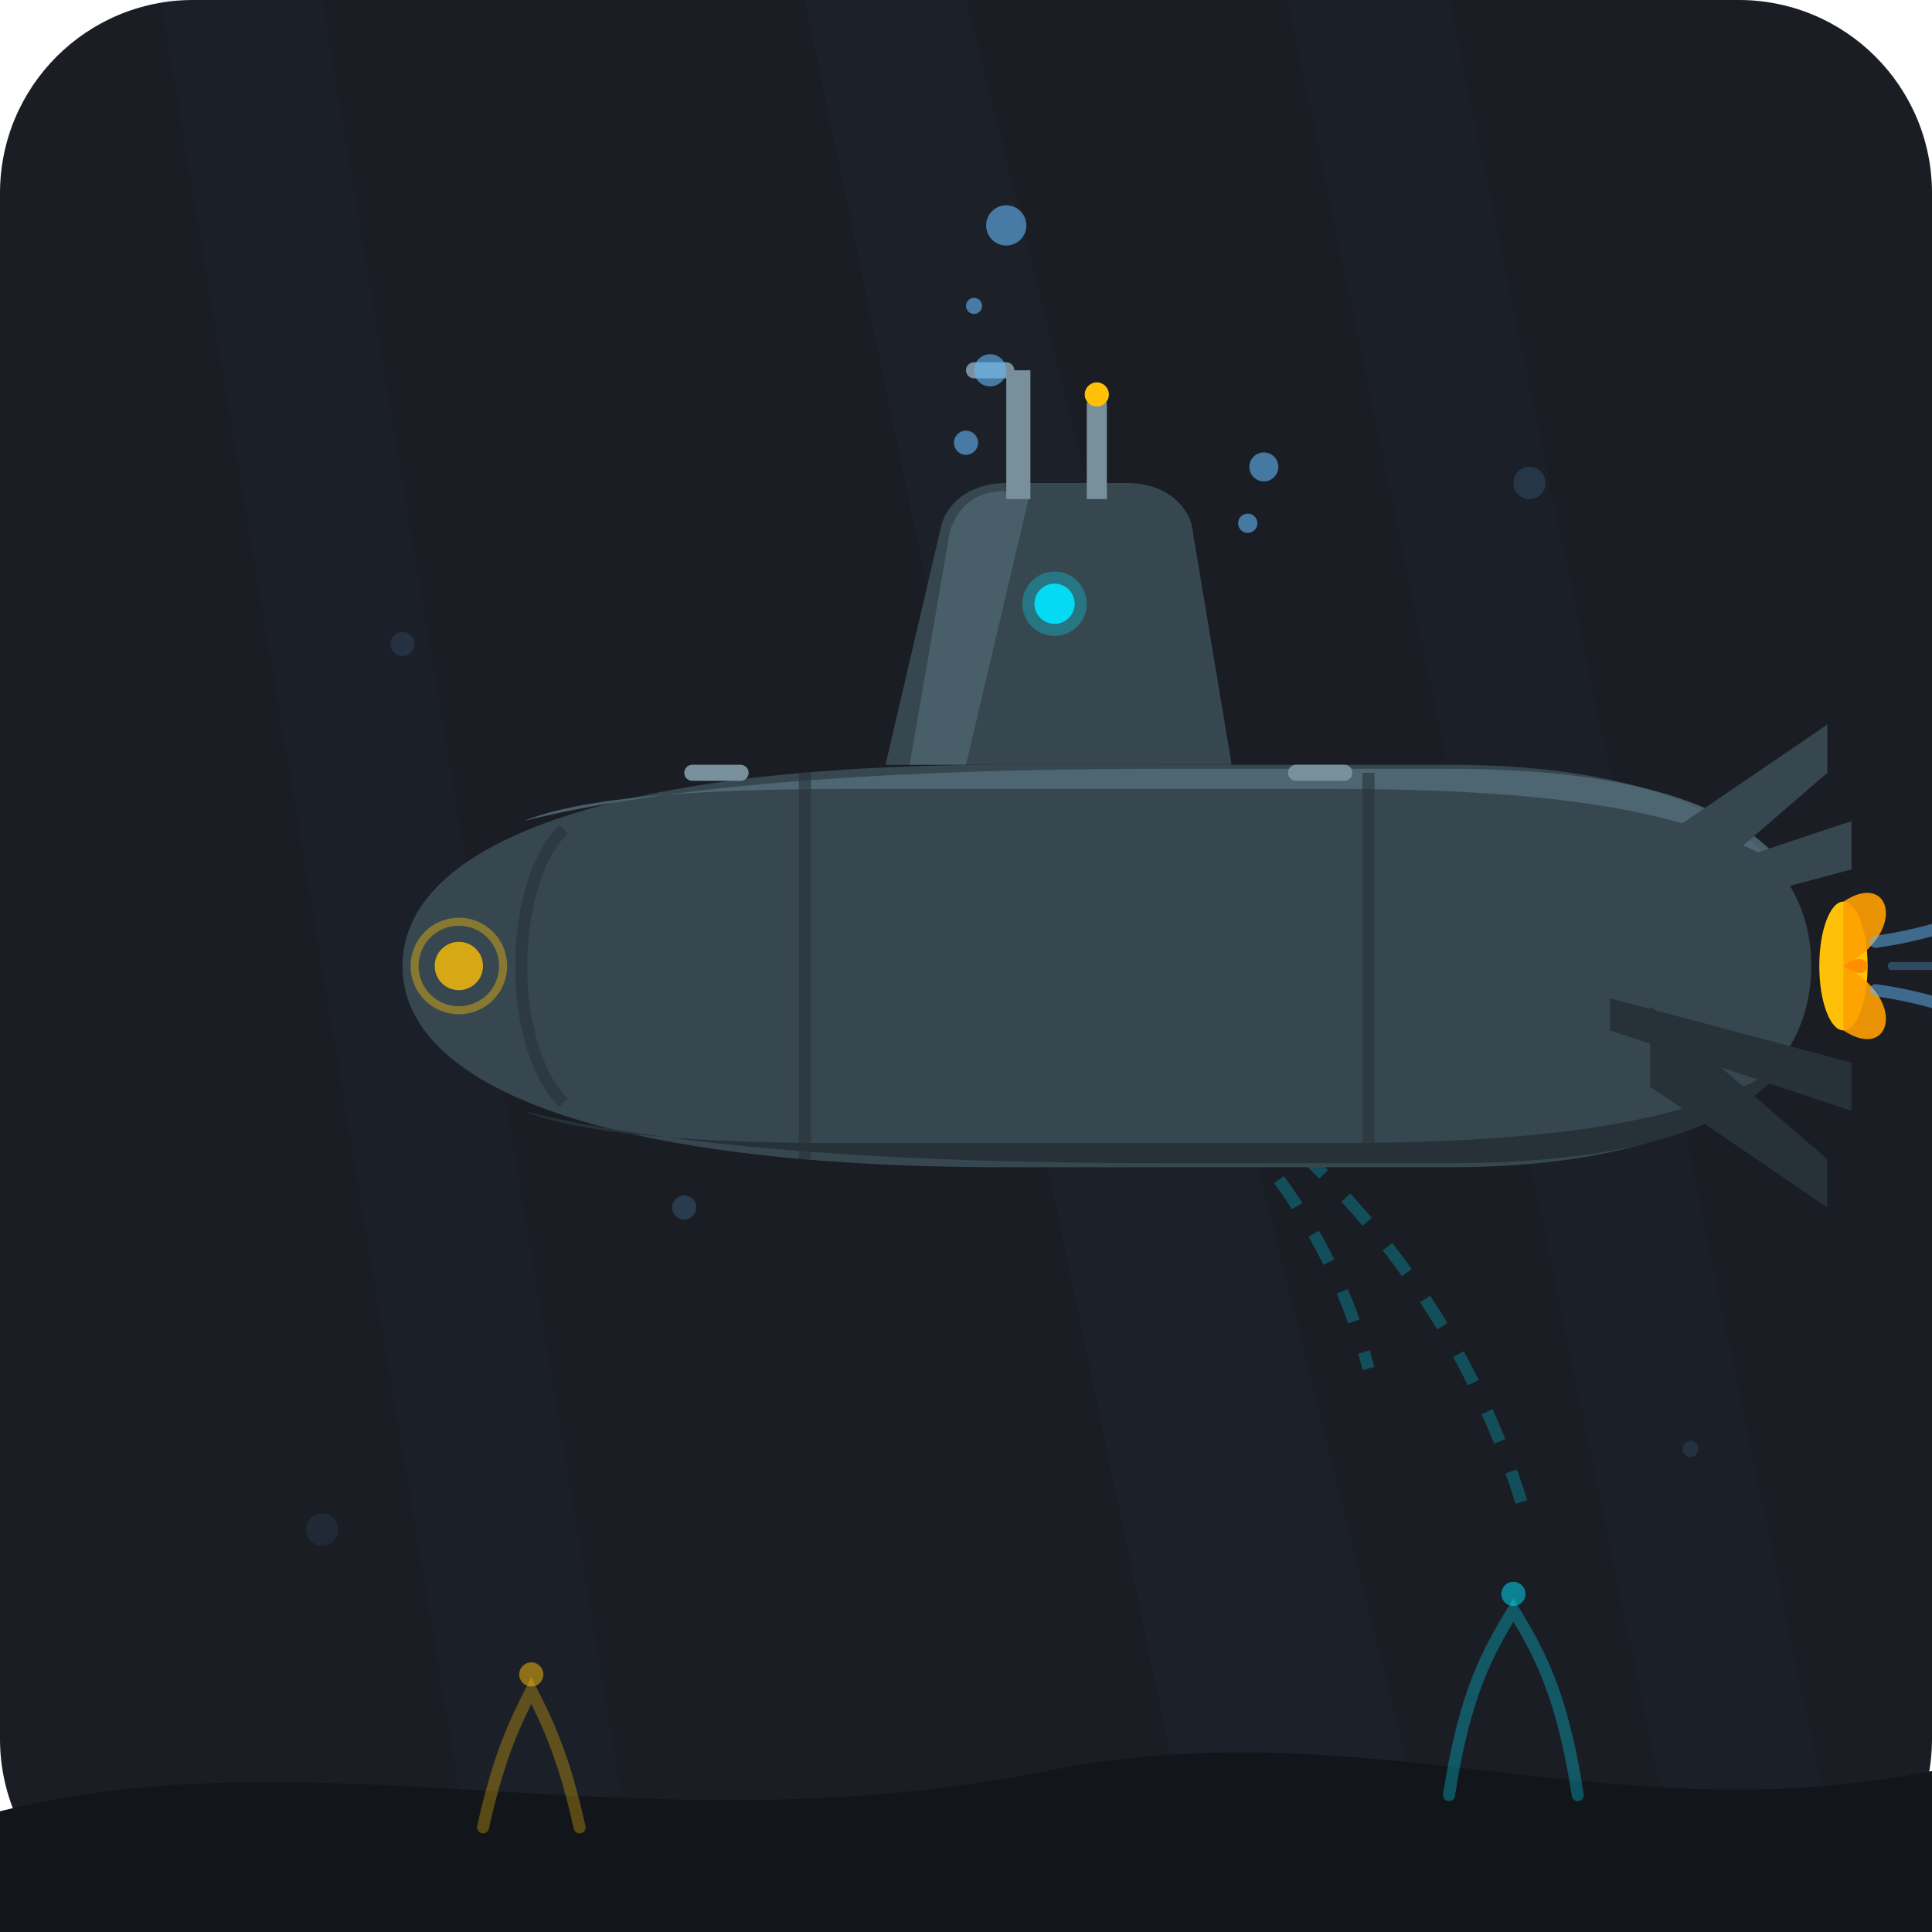
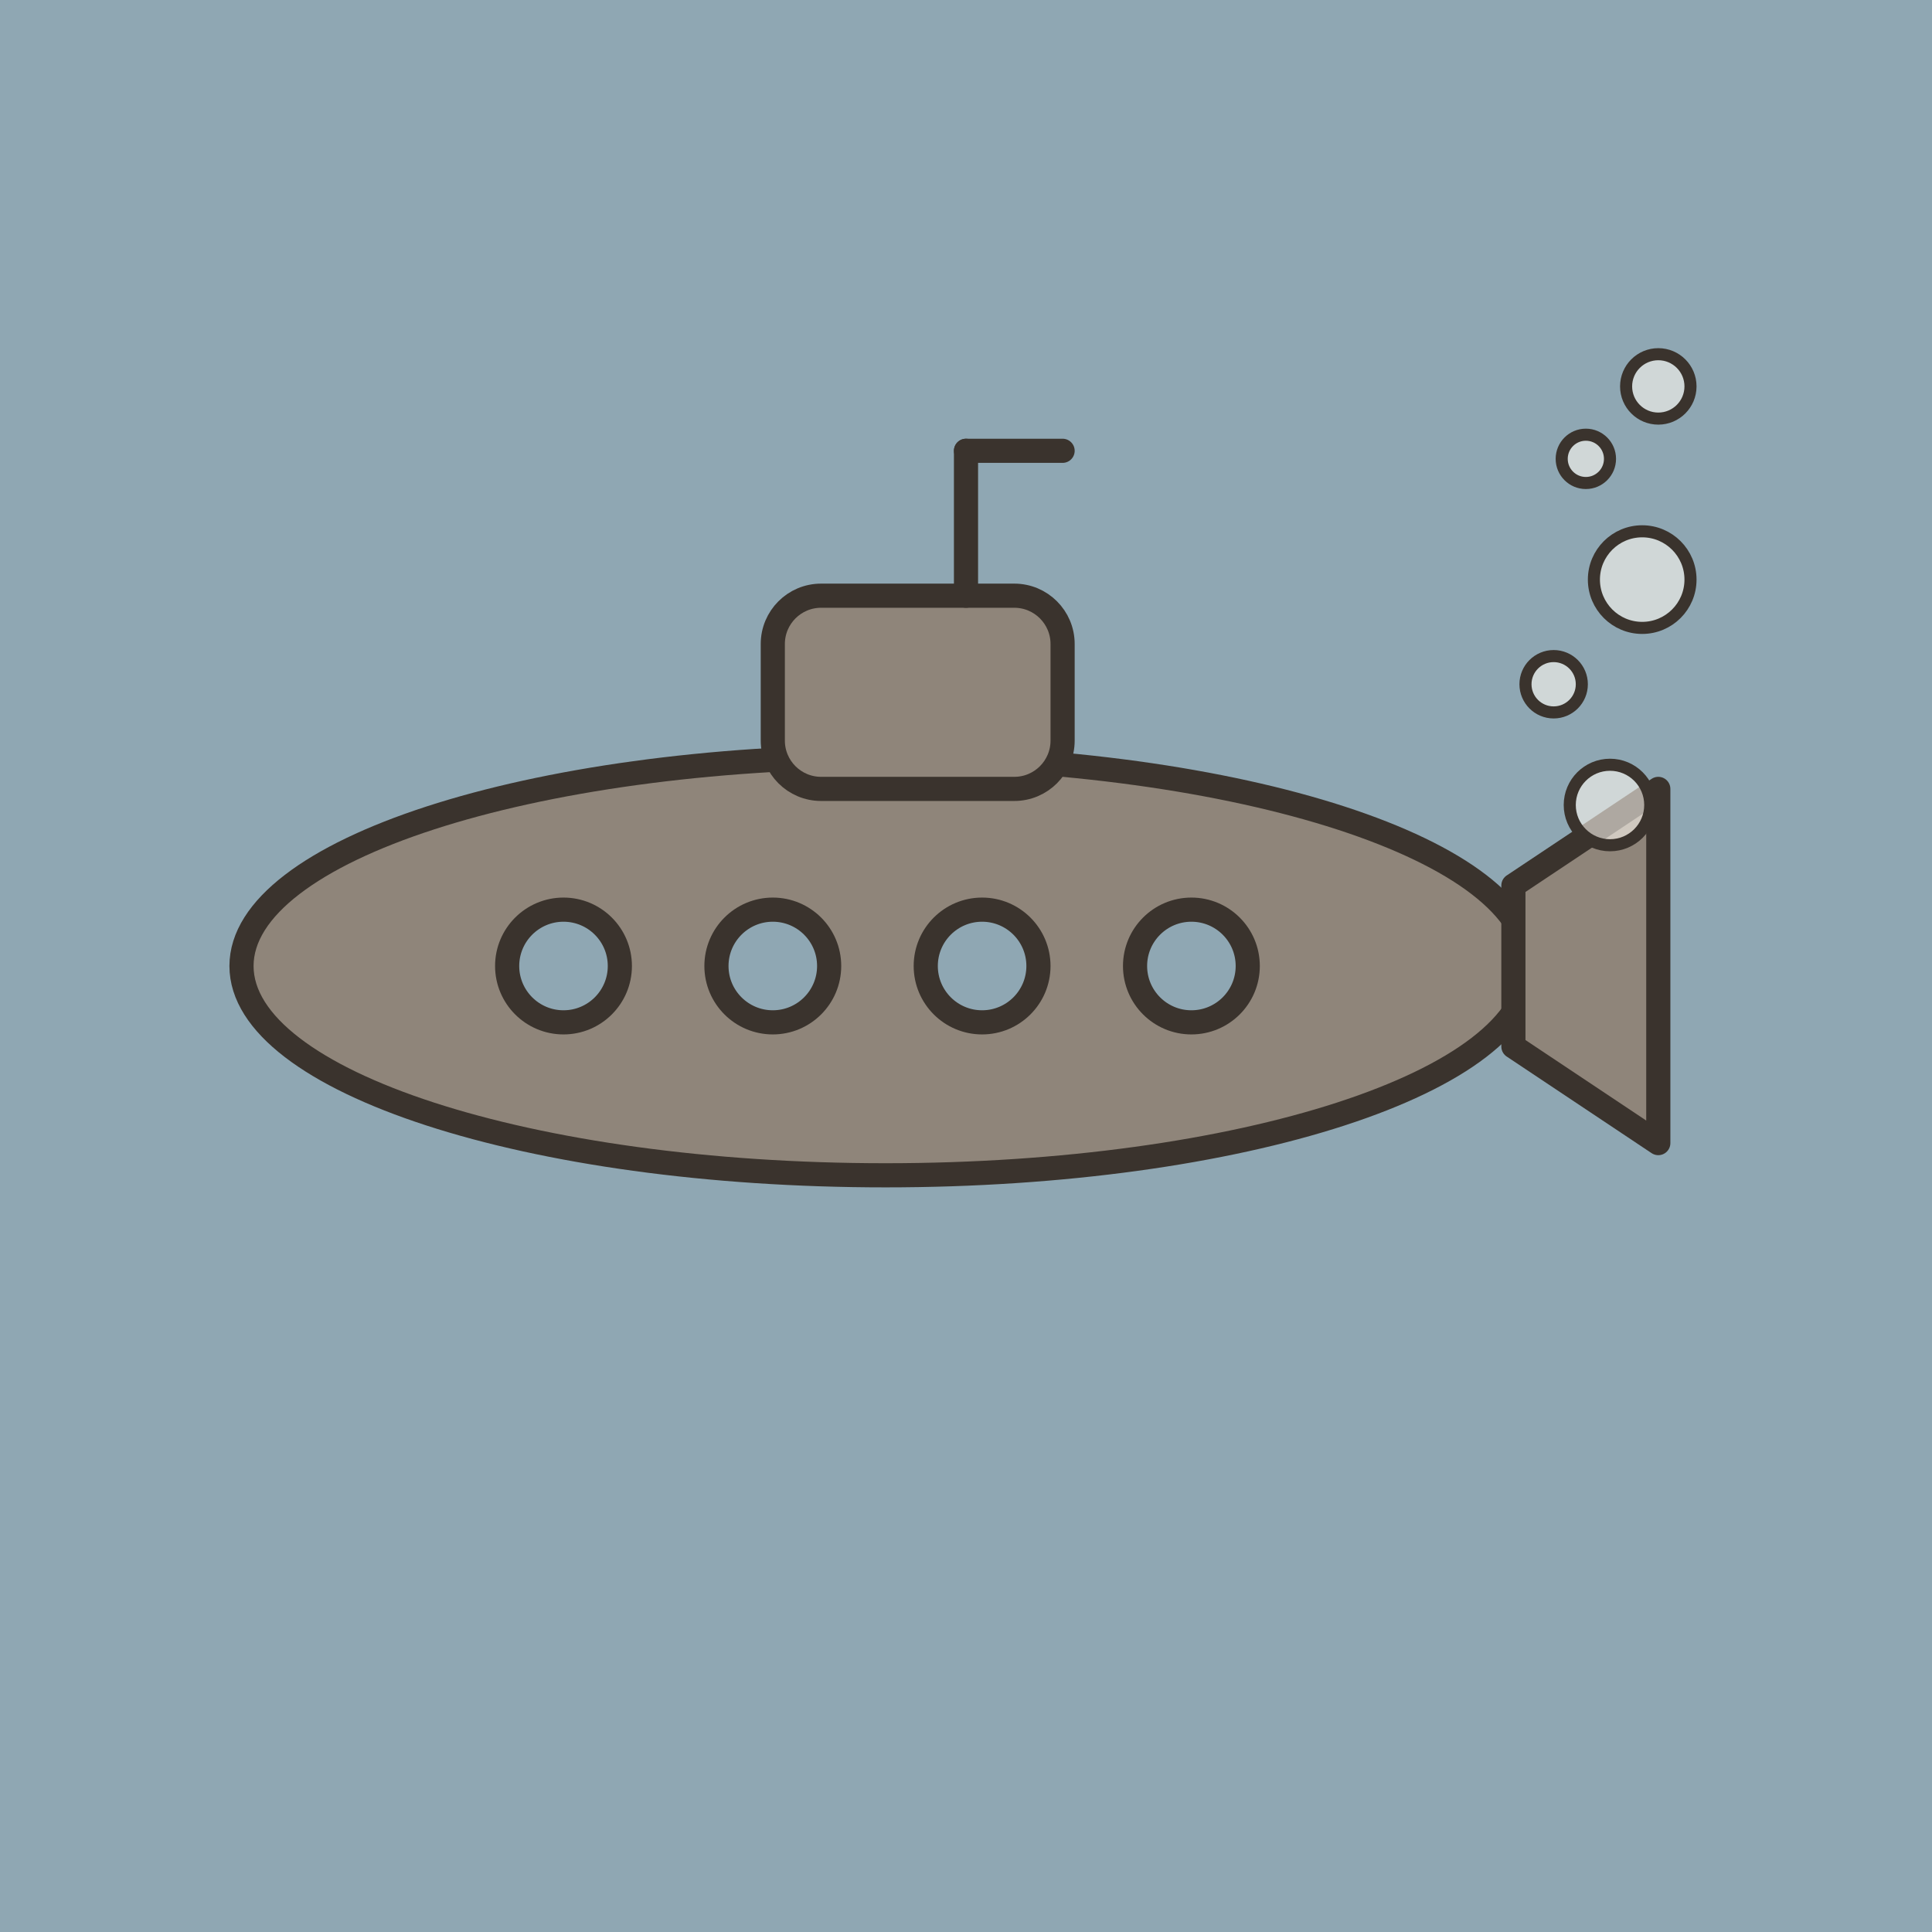
- <svg xmlns="http://www.w3.org/2000/svg" width="240" height="240" viewBox="0 0 240 240">
-   <rect width="240" height="240" rx="24" fill="#1A1D24" />
-   <g opacity="0.4">
-     <polygon points="40,0 80,240 60,240 20,0" fill="#2E4A62" opacity="0.15" />
-     <polygon points="120,0 180,240 150,240 100,0" fill="#2E4A62" opacity="0.2" />
-     <polygon points="180,0 230,240 210,240 160,0" fill="#2E4A62" opacity="0.1" />
-     <circle cx="50" cy="80" r="1.5" fill="#64B5F6" opacity="0.3" />
-     <circle cx="190" cy="60" r="2" fill="#64B5F6" opacity="0.4" />
-     <circle cx="210" cy="180" r="1" fill="#64B5F6" opacity="0.3" />
-     <circle cx="40" cy="190" r="2" fill="#64B5F6" opacity="0.2" />
-     <circle cx="85" cy="150" r="1.5" fill="#64B5F6" opacity="0.5" />
-     <circle cx="150" cy="110" r="1" fill="#64B5F6" opacity="0.4" />
+ <svg xmlns="http://www.w3.org/2000/svg" viewBox="0 0 240 240" data-style="editorial">
+   <rect width="240" height="240" fill="#F4EDE2" />
+   <path d="M0 0L240 0L240 240L0 240Z" fill="#8FA7B3" />
+   <g transform="translate(110 120)">
+     <ellipse cx="0" cy="0" rx="80" ry="26" fill="#8F857A" stroke="#3A332D" stroke-width="3" stroke-linecap="round" stroke-linejoin="round" />
+     <rect x="-14" y="-46" width="36" height="24" rx="6" fill="#8F857A" stroke="#3A332D" stroke-width="3" stroke-linecap="round" stroke-linejoin="round" />
+     <path d="M10 -46L10 -64" stroke="#3A332D" stroke-width="3" stroke-linecap="round" fill="none" />
+     <path d="M10 -64L22 -64" stroke="#3A332D" stroke-width="3" stroke-linecap="round" fill="none" />
+     <circle cx="-40" cy="0" r="7" fill="#8FA7B3" stroke="#3A332D" stroke-width="3" stroke-linecap="round" stroke-linejoin="round" />
+     <circle cx="-14" cy="0" r="7" fill="#8FA7B3" stroke="#3A332D" stroke-width="3" stroke-linecap="round" stroke-linejoin="round" />
+     <circle cx="12" cy="0" r="7" fill="#8FA7B3" stroke="#3A332D" stroke-width="3" stroke-linecap="round" stroke-linejoin="round" />
+     <circle cx="38" cy="0" r="7" fill="#8FA7B3" stroke="#3A332D" stroke-width="3" stroke-linecap="round" stroke-linejoin="round" />
+     <path d="M78 -10L96 -22L96 22L78 10Z" fill="#8F857A" stroke="#3A332D" stroke-width="3" stroke-linecap="round" stroke-linejoin="round" />
  </g>
-   <g opacity="0.25" fill="none" stroke="#00E5FF" stroke-width="1.5" stroke-dasharray="4 4">
-     <path d="M 120 120 A 70 70 0 0 1 170 170" />
-     <path d="M 120 120 A 100 100 0 0 1 190 190" />
+   <g transform="translate(200 100) scale(0.5 0.5)">
+     <circle cx="0" cy="0" r="10" fill="#FBF6EE" stroke="#3A332D" stroke-width="3" stroke-linecap="round" stroke-linejoin="round" fill-opacity="0.6" />
+     <circle cx="-14" cy="-30" r="7" fill="#FBF6EE" stroke="#3A332D" stroke-width="3" stroke-linecap="round" stroke-linejoin="round" fill-opacity="0.6" />
+     <circle cx="8" cy="-56" r="12" fill="#FBF6EE" stroke="#3A332D" stroke-width="3" stroke-linecap="round" stroke-linejoin="round" fill-opacity="0.6" />
+     <circle cx="-6" cy="-86" r="6" fill="#FBF6EE" stroke="#3A332D" stroke-width="3" stroke-linecap="round" stroke-linejoin="round" fill-opacity="0.6" />
+     <circle cx="12" cy="-104" r="8" fill="#FBF6EE" stroke="#3A332D" stroke-width="3" stroke-linecap="round" stroke-linejoin="round" fill-opacity="0.6" />
  </g>
-   <g transform="translate(15, 20)">
-     <path d="M 35 100               C 35 85, 60 75, 110 75               L 165 75               C 195 75, 210 85, 210 100               C 210 115, 195 125, 165 125               L 110 125               C 60 125, 35 115, 35 100 Z" fill="#37474F" />
-     <path d="M 50 82               C 70 77, 100 75.5, 130 75.5               L 165 75.5               C 190 75.5, 202 81, 207 88               C 195 80, 175 78, 150 78               L 90 78               C 65 78, 55 80, 50 82 Z" fill="#546E7A" opacity="0.8" />
-     <path d="M 50 118               C 70 123, 100 124.5, 130 124.5               L 165 124.5               C 190 124.5, 202 119, 207 112               C 195 120, 175 122, 150 122               L 90 122               C 65 122, 55 120, 50 118 Z" fill="#263238" />
-     <path d="M 95 75               L 102 45               C 103 42, 106 40, 110 40               L 125 40               C 129 40, 132 42, 133 45               L 138 75 Z" fill="#37474F" />
-     <path d="M 98 75 L 103 46 C 104 43, 106 41, 110 41 L 113 41 L 105 75 Z" fill="#546E7A" opacity="0.6" />
-     <rect x="110" y="26" width="3" height="16" fill="#78909C" />
-     <path d="M 110 26 L 106 26" stroke="#78909C" stroke-width="2" stroke-linecap="round" />
-     <rect x="120" y="30" width="2.5" height="12" fill="#78909C" />
-     <circle cx="121.25" cy="29" r="1.5" fill="#FFC107" />
-     <path d="M 185 92               L 215 82               L 215 88               L 185 96 Z" fill="#37474F" />
-     <path d="M 185 108               L 215 118               L 215 112               L 185 104 Z" fill="#263238" />
-     <path d="M 190 85               L 212 70               L 212 76               L 190 95 Z" fill="#37474F" />
-     <path d="M 190 115               L 212 130               L 212 124               L 190 105 Z" fill="#263238" />
-     <g transform="translate(212, 100)">
-       <ellipse cx="2" cy="0" rx="3" ry="8" fill="#FFC107" />
-       <path d="M 2 -8 C 8 -12, 10 -4, 2 0 Z" fill="#FFA000" opacity="0.9" />
-       <path d="M 2 8 C 8 12, 10 4, 2 0 Z" fill="#FFA000" opacity="0.9" />
-       <path d="M 2 0 C 6 -3, 6 3, 2 0 Z" fill="#FF8F00" />
-     </g>
-     <path d="M 55 83 C 48 90, 48 110, 55 117" fill="none" stroke="#263238" stroke-width="1.5" opacity="0.6" />
-     <line x1="85" y1="76" x2="85" y2="124" stroke="#263238" stroke-width="1.5" opacity="0.6" />
-     <line x1="155" y1="76" x2="155" y2="124" stroke="#263238" stroke-width="1.5" opacity="0.6" />
-     <rect x="70" y="75" width="8" height="2" rx="1" fill="#78909C" />
-     <rect x="145" y="75" width="8" height="2" rx="1" fill="#78909C" />
-     <circle cx="116" cy="55" r="2.5" fill="#00E5FF" opacity="0.9" />
-     <circle cx="116" cy="55" r="4" fill="#00E5FF" opacity="0.3" />
-     <circle cx="42" cy="100" r="3" fill="#FFC107" opacity="0.8" />
-     <circle cx="42" cy="100" r="5.5" fill="none" stroke="#FFC107" stroke-width="1" opacity="0.4" />
-     <path d="M 218 97 C 225 96, 230 94, 235 92" fill="none" stroke="#64B5F6" stroke-width="1.5" stroke-linecap="round" opacity="0.5" />
-     <path d="M 218 103 C 225 104, 230 106, 235 108" fill="none" stroke="#64B5F6" stroke-width="1.5" stroke-linecap="round" opacity="0.5" />
-     <path d="M 220 100 C 228 100, 234 100, 240 100" fill="none" stroke="#64B5F6" stroke-width="1" stroke-linecap="round" opacity="0.3" />
-   </g>
-   <g fill="#64B5F6" opacity="0.6">
-     <circle cx="120" cy="55" r="1.5" />
-     <circle cx="123" cy="46" r="2" />
-     <circle cx="121" cy="38" r="1" />
-     <circle cx="125" cy="28" r="2.5" />
-     <circle cx="155" cy="65" r="1.2" />
-     <circle cx="157" cy="58" r="1.8" />
-   </g>
-   <path d="M 0 225             C 40 215, 80 230, 130 220             C 170 212, 200 228, 240 220             L 240 240             L 0 240 Z" fill="#12151A" />
-   <path d="M 180 223 C 182 210, 185 205, 188 200 C 191 205, 194 210, 196 223" fill="none" stroke="#00E5FF" stroke-width="1.5" opacity="0.3" stroke-linecap="round" />
-   <circle cx="188" cy="198" r="1.5" fill="#00E5FF" opacity="0.5" />
-   <path d="M 60 227 C 62 218, 64 214, 66 210 C 68 214, 70 218, 72 227" fill="none" stroke="#FFC107" stroke-width="1.5" opacity="0.3" stroke-linecap="round" />
-   <circle cx="66" cy="208" r="1.5" fill="#FFC107" opacity="0.5" />
</svg>
